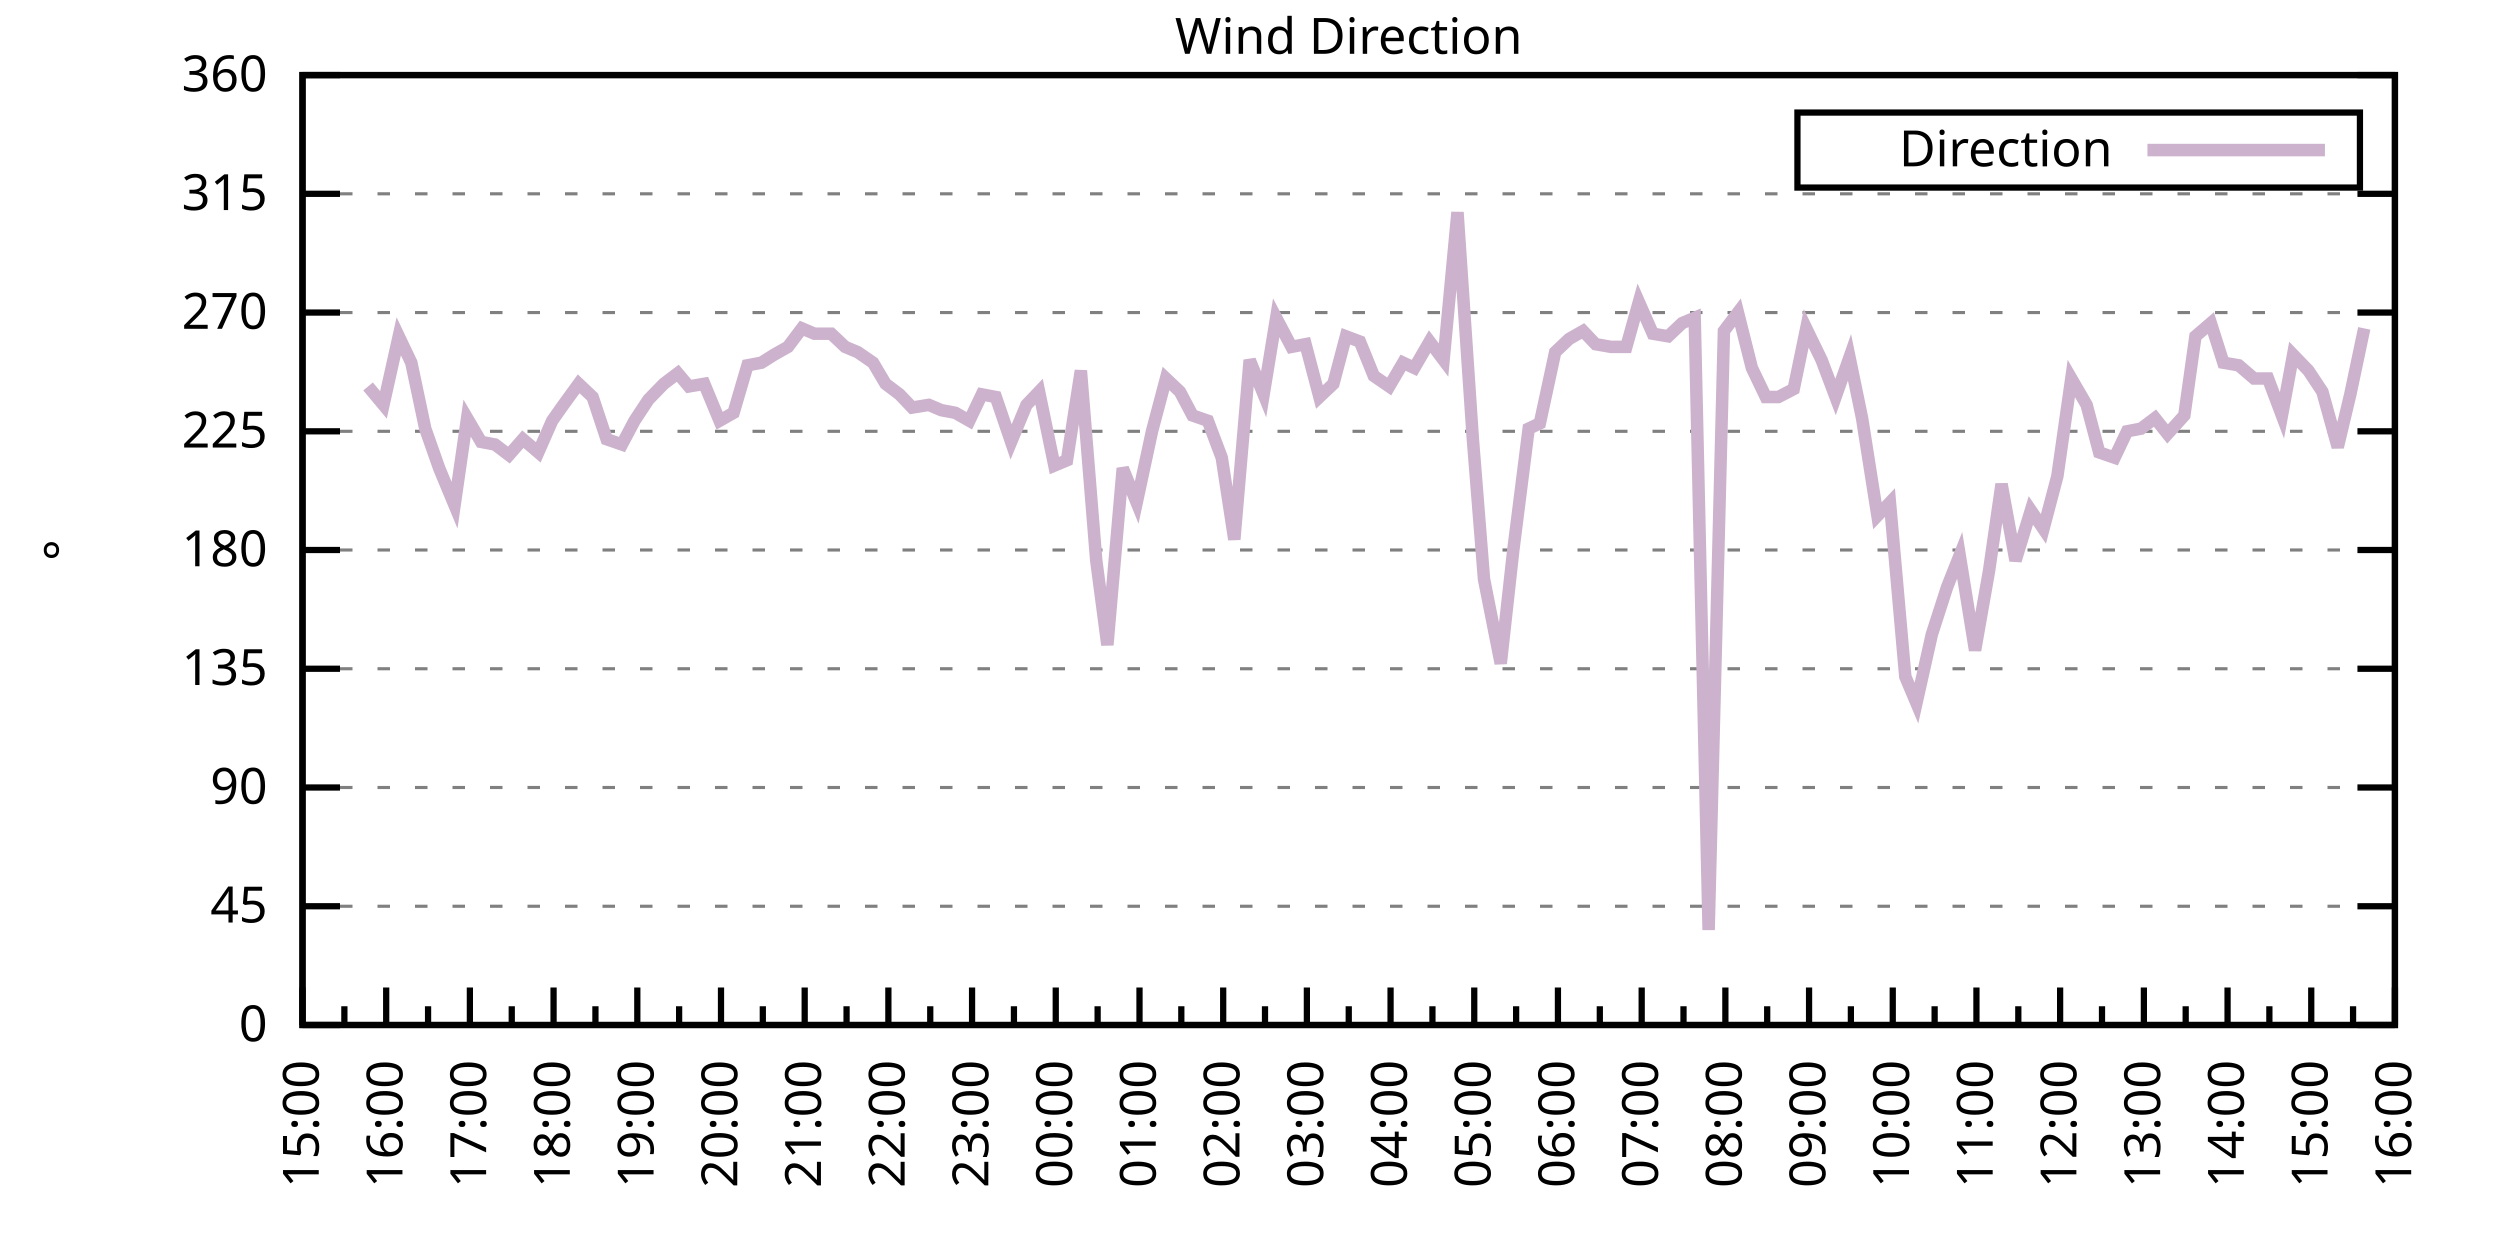
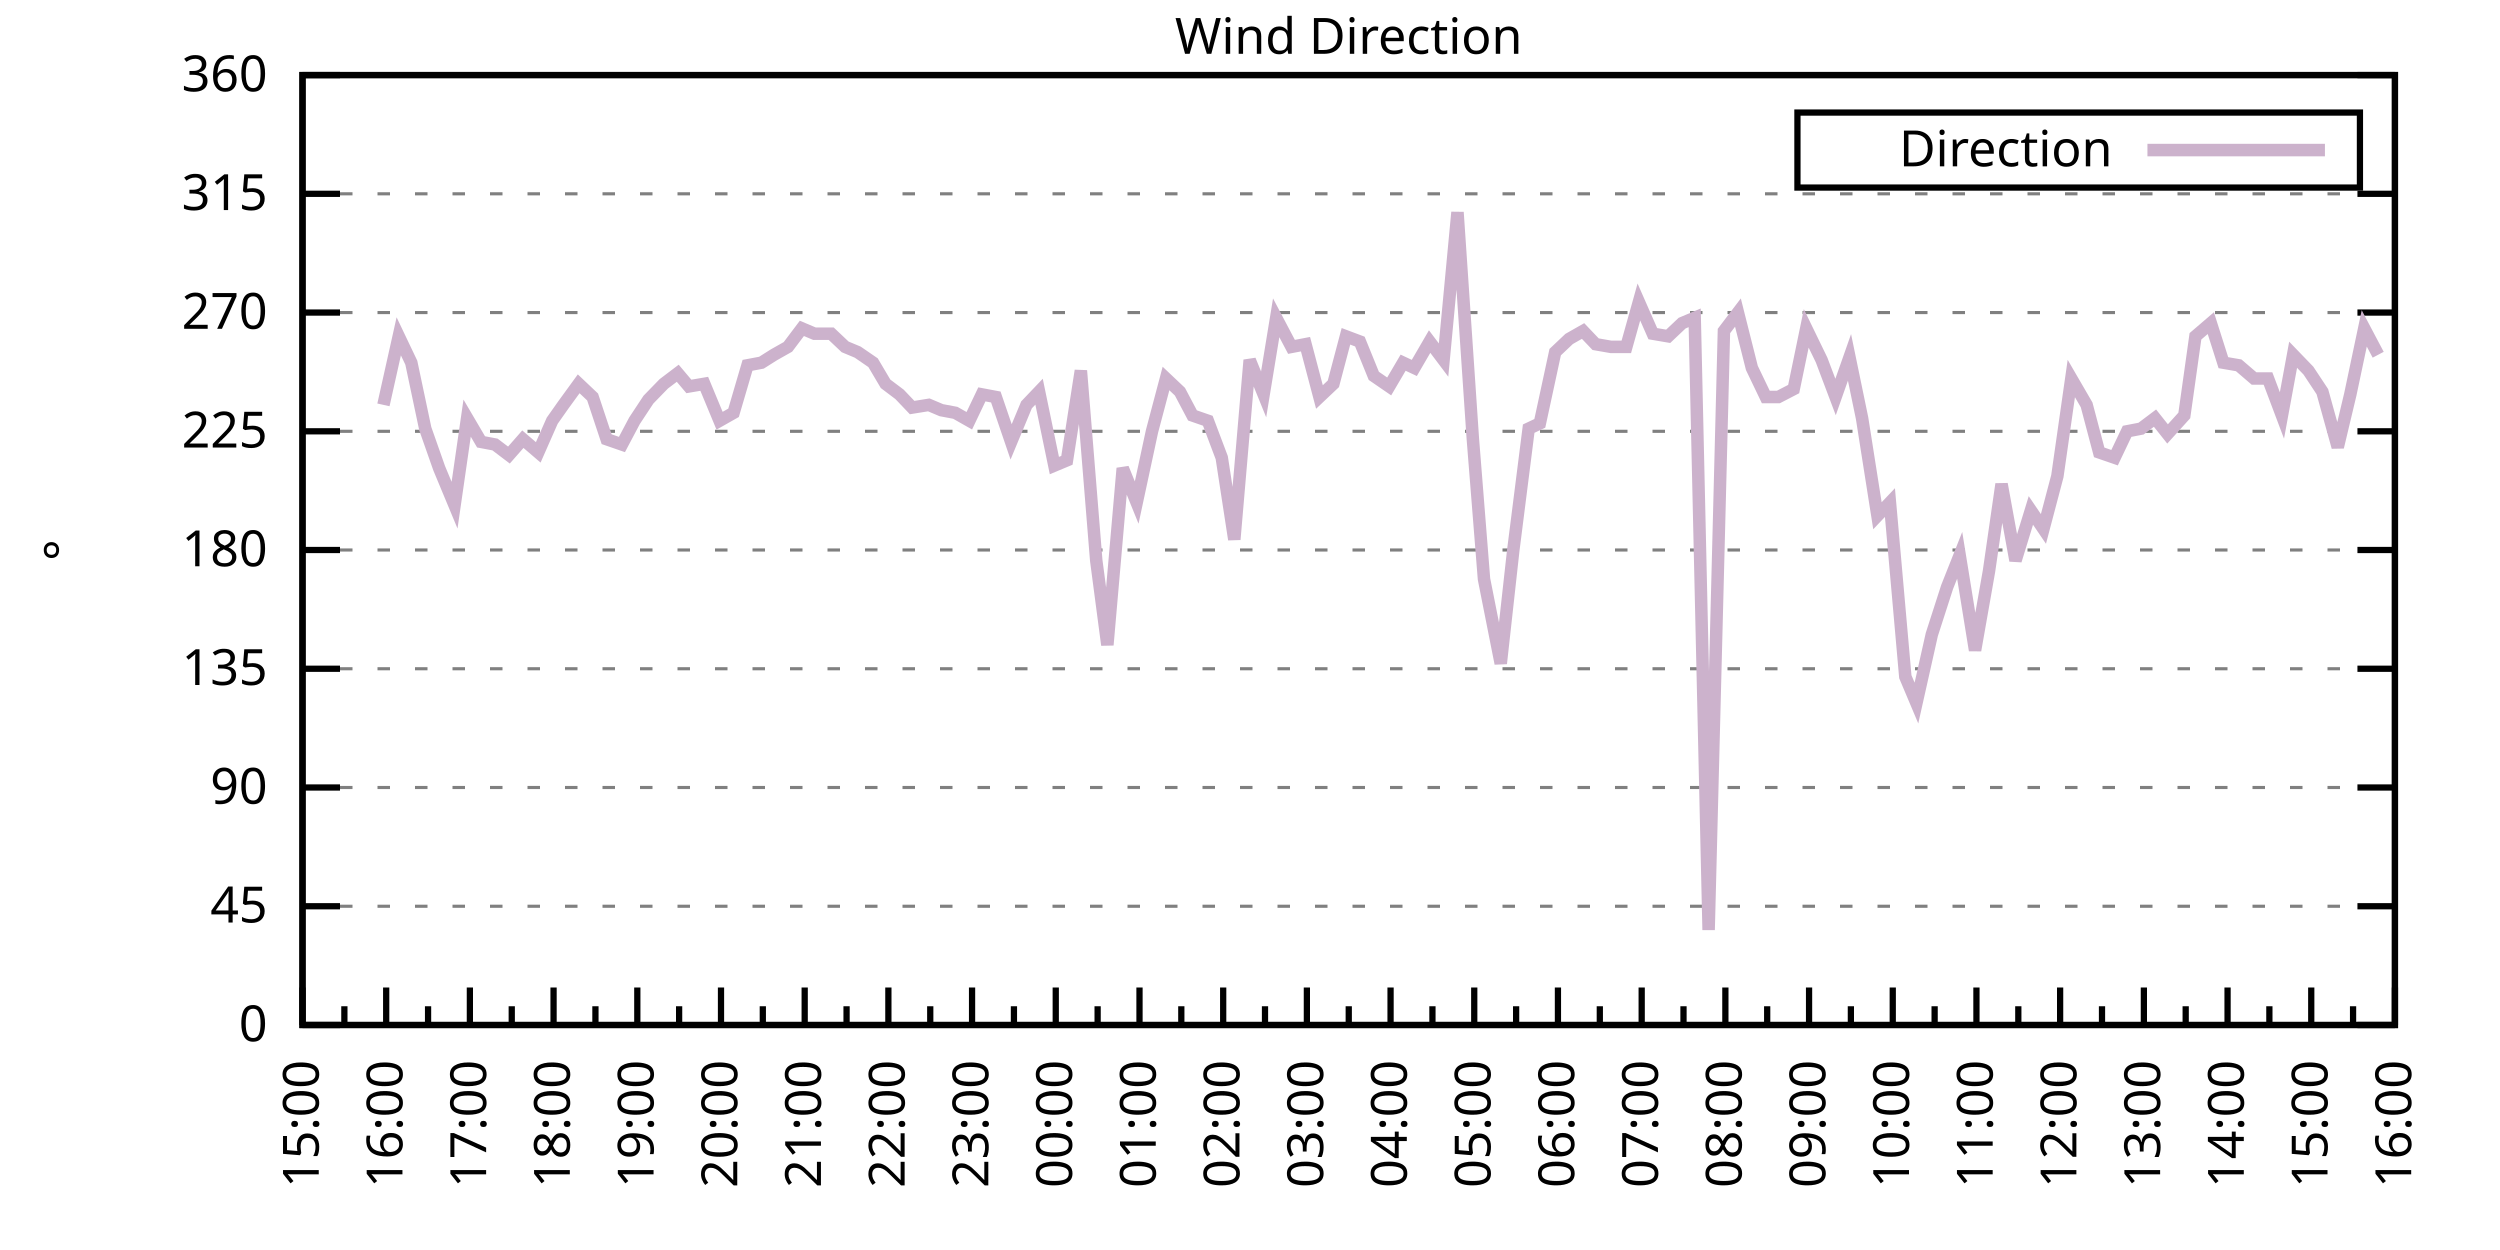
<svg xmlns="http://www.w3.org/2000/svg" xmlns:xlink="http://www.w3.org/1999/xlink" width="400" height="200" viewBox="0 0 400 200">
  <g id="gnuplot_canvas">
    <rect x="0" y="0" width="400" height="200" fill="none" />
    <defs>
      <circle id="gpDot" r="0.5" stroke-width="0.5" stroke="currentColor" />
      <path id="gpPt0" stroke-width="0.333" stroke="currentColor" d="M-1,0 h2 M0,-1 v2" />
      <path id="gpPt1" stroke-width="0.333" stroke="currentColor" d="M-1,-1 L1,1 M1,-1 L-1,1" />
      <path id="gpPt2" stroke-width="0.333" stroke="currentColor" d="M-1,0 L1,0 M0,-1 L0,1 M-1,-1 L1,1 M-1,1 L1,-1" />
      <rect id="gpPt3" stroke-width="0.333" stroke="currentColor" x="-1" y="-1" width="2" height="2" />
      <rect id="gpPt4" stroke-width="0.333" stroke="currentColor" fill="currentColor" x="-1" y="-1" width="2" height="2" />
      <circle id="gpPt5" stroke-width="0.333" stroke="currentColor" cx="0" cy="0" r="1" />
      <use xlink:href="#gpPt5" id="gpPt6" fill="currentColor" stroke="none" />
      <path id="gpPt7" stroke-width="0.333" stroke="currentColor" d="M0,-1.33 L-1.33,0.67 L1.33,0.67 z" />
      <use xlink:href="#gpPt7" id="gpPt8" fill="currentColor" stroke="none" />
      <use xlink:href="#gpPt7" id="gpPt9" stroke="currentColor" transform="rotate(180)" />
      <use xlink:href="#gpPt9" id="gpPt10" fill="currentColor" stroke="none" />
      <use xlink:href="#gpPt3" id="gpPt11" stroke="currentColor" transform="rotate(45)" />
      <use xlink:href="#gpPt11" id="gpPt12" fill="currentColor" stroke="none" />
      <path id="gpPt13" stroke-width="0.333" stroke="currentColor" d="M0,1.330 L1.265,0.411 L0.782,-1.067 L-0.782,-1.076 L-1.265,0.411 z" />
      <use xlink:href="#gpPt13" id="gpPt14" fill="currentColor" stroke="none" />
      <filter id="textbox" filterUnits="objectBoundingBox" x="0" y="0" height="1" width="1">
        <feFlood flood-color="white" flood-opacity="1" result="bgnd" />
        <feComposite in="SourceGraphic" in2="bgnd" operator="atop" />
      </filter>
      <filter id="greybox" filterUnits="objectBoundingBox" x="0" y="0" height="1" width="1">
        <feFlood flood-color="lightgrey" flood-opacity="1" result="grey" />
        <feComposite in="SourceGraphic" in2="grey" operator="atop" />
      </filter>
    </defs>
    <g fill="none" color="white" stroke="currentColor" stroke-width="1.00" stroke-linecap="butt" stroke-linejoin="miter">
</g>
    <g fill="none" color="black" stroke="currentColor" stroke-width="1.00" stroke-linecap="butt" stroke-linejoin="miter">
      <g stroke="none" shape-rendering="crispEdges">
        <polygon fill="rgb(255, 255, 255)" points="48.40,164.00 383.18,164.00 383.18,12.02 48.40,12.02 " />
      </g>
    </g>
    <g fill="none" color="black" stroke="currentColor" stroke-width="1.00" stroke-linecap="butt" stroke-linejoin="miter">
</g>
    <g fill="none" color="black" stroke="black" stroke-width="0.50" stroke-linecap="butt" stroke-linejoin="miter">
</g>
    <g fill="none" color="gray" stroke="currentColor" stroke-width="0.50" stroke-linecap="butt" stroke-linejoin="miter">
      <path stroke="gray" stroke-dasharray="2,4" class="gridline" d="M48.40,164.00 L383.19,164.00  " />
    </g>
    <g fill="none" color="gray" stroke="gray" stroke-width="1.00" stroke-linecap="butt" stroke-linejoin="miter">
</g>
    <g fill="none" color="black" stroke="currentColor" stroke-width="1.00" stroke-linecap="butt" stroke-linejoin="miter">
      <path stroke="black" d="M48.40,164.00 L54.40,164.00 M383.19,164.00 L377.19,164.00  " />
      <g transform="translate(42.80,166.60)" stroke="none" fill="black" font-family="Sans" font-size="8.00" text-anchor="end">
        <text>
          <tspan font-family="Sans"> 0</tspan>
        </text>
      </g>
    </g>
    <g fill="none" color="black" stroke="currentColor" stroke-width="1.00" stroke-linecap="butt" stroke-linejoin="miter">
</g>
    <g fill="none" color="black" stroke="black" stroke-width="0.50" stroke-linecap="butt" stroke-linejoin="miter">
</g>
    <g fill="none" color="gray" stroke="currentColor" stroke-width="0.50" stroke-linecap="butt" stroke-linejoin="miter">
      <path stroke="gray" stroke-dasharray="2,4" class="gridline" d="M48.40,145.00 L383.19,145.00  " />
    </g>
    <g fill="none" color="gray" stroke="gray" stroke-width="1.00" stroke-linecap="butt" stroke-linejoin="miter">
</g>
    <g fill="none" color="black" stroke="currentColor" stroke-width="1.00" stroke-linecap="butt" stroke-linejoin="miter">
      <path stroke="black" d="M48.40,145.00 L54.40,145.00 M383.19,145.00 L377.19,145.00  " />
      <g transform="translate(42.80,147.60)" stroke="none" fill="black" font-family="Sans" font-size="8.00" text-anchor="end">
        <text>
          <tspan font-family="Sans"> 45</tspan>
        </text>
      </g>
    </g>
    <g fill="none" color="black" stroke="currentColor" stroke-width="1.00" stroke-linecap="butt" stroke-linejoin="miter">
</g>
    <g fill="none" color="black" stroke="black" stroke-width="0.50" stroke-linecap="butt" stroke-linejoin="miter">
</g>
    <g fill="none" color="gray" stroke="currentColor" stroke-width="0.50" stroke-linecap="butt" stroke-linejoin="miter">
      <path stroke="gray" stroke-dasharray="2,4" class="gridline" d="M48.40,126.00 L383.19,126.00  " />
    </g>
    <g fill="none" color="gray" stroke="gray" stroke-width="1.00" stroke-linecap="butt" stroke-linejoin="miter">
</g>
    <g fill="none" color="black" stroke="currentColor" stroke-width="1.00" stroke-linecap="butt" stroke-linejoin="miter">
      <path stroke="black" d="M48.40,126.00 L54.40,126.00 M383.19,126.00 L377.19,126.00  " />
      <g transform="translate(42.80,128.60)" stroke="none" fill="black" font-family="Sans" font-size="8.00" text-anchor="end">
        <text>
          <tspan font-family="Sans"> 90</tspan>
        </text>
      </g>
    </g>
    <g fill="none" color="black" stroke="currentColor" stroke-width="1.00" stroke-linecap="butt" stroke-linejoin="miter">
</g>
    <g fill="none" color="black" stroke="black" stroke-width="0.50" stroke-linecap="butt" stroke-linejoin="miter">
</g>
    <g fill="none" color="gray" stroke="currentColor" stroke-width="0.50" stroke-linecap="butt" stroke-linejoin="miter">
      <path stroke="gray" stroke-dasharray="2,4" class="gridline" d="M48.40,107.00 L383.19,107.00  " />
    </g>
    <g fill="none" color="gray" stroke="gray" stroke-width="1.00" stroke-linecap="butt" stroke-linejoin="miter">
</g>
    <g fill="none" color="black" stroke="currentColor" stroke-width="1.00" stroke-linecap="butt" stroke-linejoin="miter">
      <path stroke="black" d="M48.40,107.00 L54.40,107.00 M383.19,107.00 L377.19,107.00  " />
      <g transform="translate(42.80,109.60)" stroke="none" fill="black" font-family="Sans" font-size="8.00" text-anchor="end">
        <text>
          <tspan font-family="Sans"> 135</tspan>
        </text>
      </g>
    </g>
    <g fill="none" color="black" stroke="currentColor" stroke-width="1.00" stroke-linecap="butt" stroke-linejoin="miter">
</g>
    <g fill="none" color="black" stroke="black" stroke-width="0.50" stroke-linecap="butt" stroke-linejoin="miter">
</g>
    <g fill="none" color="gray" stroke="currentColor" stroke-width="0.50" stroke-linecap="butt" stroke-linejoin="miter">
      <path stroke="gray" stroke-dasharray="2,4" class="gridline" d="M48.40,88.00 L383.19,88.00  " />
    </g>
    <g fill="none" color="gray" stroke="gray" stroke-width="1.00" stroke-linecap="butt" stroke-linejoin="miter">
</g>
    <g fill="none" color="black" stroke="currentColor" stroke-width="1.00" stroke-linecap="butt" stroke-linejoin="miter">
      <path stroke="black" d="M48.40,88.00 L54.40,88.00 M383.19,88.00 L377.19,88.00  " />
      <g transform="translate(42.80,90.60)" stroke="none" fill="black" font-family="Sans" font-size="8.00" text-anchor="end">
        <text>
          <tspan font-family="Sans"> 180</tspan>
        </text>
      </g>
    </g>
    <g fill="none" color="black" stroke="currentColor" stroke-width="1.00" stroke-linecap="butt" stroke-linejoin="miter">
</g>
    <g fill="none" color="black" stroke="black" stroke-width="0.50" stroke-linecap="butt" stroke-linejoin="miter">
</g>
    <g fill="none" color="gray" stroke="currentColor" stroke-width="0.50" stroke-linecap="butt" stroke-linejoin="miter">
      <path stroke="gray" stroke-dasharray="2,4" class="gridline" d="M48.40,69.01 L383.19,69.01  " />
    </g>
    <g fill="none" color="gray" stroke="gray" stroke-width="1.00" stroke-linecap="butt" stroke-linejoin="miter">
</g>
    <g fill="none" color="black" stroke="currentColor" stroke-width="1.00" stroke-linecap="butt" stroke-linejoin="miter">
      <path stroke="black" d="M48.40,69.01 L54.40,69.01 M383.19,69.01 L377.19,69.01  " />
      <g transform="translate(42.80,71.61)" stroke="none" fill="black" font-family="Sans" font-size="8.00" text-anchor="end">
        <text>
          <tspan font-family="Sans"> 225</tspan>
        </text>
      </g>
    </g>
    <g fill="none" color="black" stroke="currentColor" stroke-width="1.00" stroke-linecap="butt" stroke-linejoin="miter">
</g>
    <g fill="none" color="black" stroke="black" stroke-width="0.50" stroke-linecap="butt" stroke-linejoin="miter">
</g>
    <g fill="none" color="gray" stroke="currentColor" stroke-width="0.50" stroke-linecap="butt" stroke-linejoin="miter">
      <path stroke="gray" stroke-dasharray="2,4" class="gridline" d="M48.40,50.01 L383.19,50.01  " />
    </g>
    <g fill="none" color="gray" stroke="gray" stroke-width="1.00" stroke-linecap="butt" stroke-linejoin="miter">
</g>
    <g fill="none" color="black" stroke="currentColor" stroke-width="1.00" stroke-linecap="butt" stroke-linejoin="miter">
      <path stroke="black" d="M48.40,50.01 L54.40,50.01 M383.19,50.01 L377.19,50.01  " />
      <g transform="translate(42.80,52.61)" stroke="none" fill="black" font-family="Sans" font-size="8.00" text-anchor="end">
        <text>
          <tspan font-family="Sans"> 270</tspan>
        </text>
      </g>
    </g>
    <g fill="none" color="black" stroke="currentColor" stroke-width="1.00" stroke-linecap="butt" stroke-linejoin="miter">
</g>
    <g fill="none" color="black" stroke="black" stroke-width="0.50" stroke-linecap="butt" stroke-linejoin="miter">
</g>
    <g fill="none" color="gray" stroke="currentColor" stroke-width="0.50" stroke-linecap="butt" stroke-linejoin="miter">
      <path stroke="gray" stroke-dasharray="2,4" class="gridline" d="M48.40,31.01 L383.19,31.01  " />
    </g>
    <g fill="none" color="gray" stroke="gray" stroke-width="1.00" stroke-linecap="butt" stroke-linejoin="miter">
</g>
    <g fill="none" color="black" stroke="currentColor" stroke-width="1.00" stroke-linecap="butt" stroke-linejoin="miter">
      <path stroke="black" d="M48.40,31.01 L54.40,31.01 M383.19,31.01 L377.19,31.01  " />
      <g transform="translate(42.80,33.61)" stroke="none" fill="black" font-family="Sans" font-size="8.00" text-anchor="end">
        <text>
          <tspan font-family="Sans"> 315</tspan>
        </text>
      </g>
    </g>
    <g fill="none" color="black" stroke="currentColor" stroke-width="1.00" stroke-linecap="butt" stroke-linejoin="miter">
</g>
    <g fill="none" color="black" stroke="black" stroke-width="0.50" stroke-linecap="butt" stroke-linejoin="miter">
</g>
    <g fill="none" color="gray" stroke="currentColor" stroke-width="0.50" stroke-linecap="butt" stroke-linejoin="miter">
      <path stroke="gray" stroke-dasharray="2,4" class="gridline" d="M48.40,12.01 L383.19,12.01  " />
    </g>
    <g fill="none" color="gray" stroke="gray" stroke-width="1.00" stroke-linecap="butt" stroke-linejoin="miter">
</g>
    <g fill="none" color="black" stroke="currentColor" stroke-width="1.00" stroke-linecap="butt" stroke-linejoin="miter">
      <path stroke="black" d="M48.40,12.01 L54.40,12.01 M383.19,12.01 L377.19,12.01  " />
      <g transform="translate(42.80,14.61)" stroke="none" fill="black" font-family="Sans" font-size="8.00" text-anchor="end">
        <text>
          <tspan font-family="Sans"> 360</tspan>
        </text>
      </g>
    </g>
    <g fill="none" color="black" stroke="currentColor" stroke-width="1.00" stroke-linecap="butt" stroke-linejoin="miter">
      <path stroke="black" d="M48.40,164.00 L48.40,158.00  " />
      <g transform="translate(51.00,169.60) rotate(270)" stroke="none" fill="black" font-family="Sans" font-size="8.00" text-anchor="end">
        <text>
          <tspan font-family="Sans">15:00</tspan>
        </text>
      </g>
    </g>
    <g fill="none" color="black" stroke="currentColor" stroke-width="1.00" stroke-linecap="butt" stroke-linejoin="miter">
      <path stroke="black" d="M55.10,164.00 L55.10,161.00 M61.79,164.00 L61.79,158.00  " />
      <g transform="translate(64.39,169.60) rotate(270)" stroke="none" fill="black" font-family="Sans" font-size="8.00" text-anchor="end">
        <text>
          <tspan font-family="Sans">16:00</tspan>
        </text>
      </g>
    </g>
    <g fill="none" color="black" stroke="currentColor" stroke-width="1.00" stroke-linecap="butt" stroke-linejoin="miter">
      <path stroke="black" d="M68.49,164.00 L68.49,161.00 M75.18,164.00 L75.18,158.00  " />
      <g transform="translate(77.78,169.60) rotate(270)" stroke="none" fill="black" font-family="Sans" font-size="8.00" text-anchor="end">
        <text>
          <tspan font-family="Sans">17:00</tspan>
        </text>
      </g>
    </g>
    <g fill="none" color="black" stroke="currentColor" stroke-width="1.00" stroke-linecap="butt" stroke-linejoin="miter">
      <path stroke="black" d="M81.88,164.00 L81.88,161.00 M88.57,164.00 L88.57,158.00  " />
      <g transform="translate(91.17,169.60) rotate(270)" stroke="none" fill="black" font-family="Sans" font-size="8.00" text-anchor="end">
        <text>
          <tspan font-family="Sans">18:00</tspan>
        </text>
      </g>
    </g>
    <g fill="none" color="black" stroke="currentColor" stroke-width="1.00" stroke-linecap="butt" stroke-linejoin="miter">
      <path stroke="black" d="M95.27,164.00 L95.27,161.00 M101.97,164.00 L101.97,158.00  " />
      <g transform="translate(104.57,169.60) rotate(270)" stroke="none" fill="black" font-family="Sans" font-size="8.00" text-anchor="end">
        <text>
          <tspan font-family="Sans">19:00</tspan>
        </text>
      </g>
    </g>
    <g fill="none" color="black" stroke="currentColor" stroke-width="1.00" stroke-linecap="butt" stroke-linejoin="miter">
      <path stroke="black" d="M108.66,164.00 L108.66,161.00 M115.36,164.00 L115.36,158.00  " />
      <g transform="translate(117.96,169.60) rotate(270)" stroke="none" fill="black" font-family="Sans" font-size="8.00" text-anchor="end">
        <text>
          <tspan font-family="Sans">20:00</tspan>
        </text>
      </g>
    </g>
    <g fill="none" color="black" stroke="currentColor" stroke-width="1.00" stroke-linecap="butt" stroke-linejoin="miter">
      <path stroke="black" d="M122.05,164.00 L122.05,161.00 M128.75,164.00 L128.75,158.00  " />
      <g transform="translate(131.35,169.60) rotate(270)" stroke="none" fill="black" font-family="Sans" font-size="8.00" text-anchor="end">
        <text>
          <tspan font-family="Sans">21:00</tspan>
        </text>
      </g>
    </g>
    <g fill="none" color="black" stroke="currentColor" stroke-width="1.00" stroke-linecap="butt" stroke-linejoin="miter">
      <path stroke="black" d="M135.45,164.00 L135.45,161.00 M142.14,164.00 L142.14,158.00  " />
      <g transform="translate(144.74,169.60) rotate(270)" stroke="none" fill="black" font-family="Sans" font-size="8.00" text-anchor="end">
        <text>
          <tspan font-family="Sans">22:00</tspan>
        </text>
      </g>
    </g>
    <g fill="none" color="black" stroke="currentColor" stroke-width="1.00" stroke-linecap="butt" stroke-linejoin="miter">
      <path stroke="black" d="M148.84,164.00 L148.84,161.00 M155.53,164.00 L155.53,158.00  " />
      <g transform="translate(158.13,169.60) rotate(270)" stroke="none" fill="black" font-family="Sans" font-size="8.00" text-anchor="end">
        <text>
          <tspan font-family="Sans">23:00</tspan>
        </text>
      </g>
    </g>
    <g fill="none" color="black" stroke="currentColor" stroke-width="1.00" stroke-linecap="butt" stroke-linejoin="miter">
      <path stroke="black" d="M162.23,164.00 L162.23,161.00 M168.92,164.00 L168.92,158.00  " />
      <g transform="translate(171.52,169.60) rotate(270)" stroke="none" fill="black" font-family="Sans" font-size="8.00" text-anchor="end">
        <text>
          <tspan font-family="Sans">00:00</tspan>
        </text>
      </g>
    </g>
    <g fill="none" color="black" stroke="currentColor" stroke-width="1.00" stroke-linecap="butt" stroke-linejoin="miter">
      <path stroke="black" d="M175.62,164.00 L175.62,161.00 M182.32,164.00 L182.32,158.00  " />
      <g transform="translate(184.92,169.60) rotate(270)" stroke="none" fill="black" font-family="Sans" font-size="8.00" text-anchor="end">
        <text>
          <tspan font-family="Sans">01:00</tspan>
        </text>
      </g>
    </g>
    <g fill="none" color="black" stroke="currentColor" stroke-width="1.00" stroke-linecap="butt" stroke-linejoin="miter">
      <path stroke="black" d="M189.01,164.00 L189.01,161.00 M195.71,164.00 L195.71,158.00  " />
      <g transform="translate(198.31,169.60) rotate(270)" stroke="none" fill="black" font-family="Sans" font-size="8.00" text-anchor="end">
        <text>
          <tspan font-family="Sans">02:00</tspan>
        </text>
      </g>
    </g>
    <g fill="none" color="black" stroke="currentColor" stroke-width="1.00" stroke-linecap="butt" stroke-linejoin="miter">
      <path stroke="black" d="M202.40,164.00 L202.40,161.00 M209.10,164.00 L209.10,158.00  " />
      <g transform="translate(211.70,169.60) rotate(270)" stroke="none" fill="black" font-family="Sans" font-size="8.00" text-anchor="end">
        <text>
          <tspan font-family="Sans">03:00</tspan>
        </text>
      </g>
    </g>
    <g fill="none" color="black" stroke="currentColor" stroke-width="1.00" stroke-linecap="butt" stroke-linejoin="miter">
      <path stroke="black" d="M215.80,164.00 L215.80,161.00 M222.49,164.00 L222.49,158.00  " />
      <g transform="translate(225.09,169.60) rotate(270)" stroke="none" fill="black" font-family="Sans" font-size="8.00" text-anchor="end">
        <text>
          <tspan font-family="Sans">04:00</tspan>
        </text>
      </g>
    </g>
    <g fill="none" color="black" stroke="currentColor" stroke-width="1.00" stroke-linecap="butt" stroke-linejoin="miter">
      <path stroke="black" d="M229.19,164.00 L229.19,161.00 M235.88,164.00 L235.88,158.00  " />
      <g transform="translate(238.48,169.60) rotate(270)" stroke="none" fill="black" font-family="Sans" font-size="8.00" text-anchor="end">
        <text>
          <tspan font-family="Sans">05:00</tspan>
        </text>
      </g>
    </g>
    <g fill="none" color="black" stroke="currentColor" stroke-width="1.00" stroke-linecap="butt" stroke-linejoin="miter">
      <path stroke="black" d="M242.58,164.00 L242.58,161.00 M249.27,164.00 L249.27,158.00  " />
      <g transform="translate(251.87,169.60) rotate(270)" stroke="none" fill="black" font-family="Sans" font-size="8.00" text-anchor="end">
        <text>
          <tspan font-family="Sans">06:00</tspan>
        </text>
      </g>
    </g>
    <g fill="none" color="black" stroke="currentColor" stroke-width="1.00" stroke-linecap="butt" stroke-linejoin="miter">
      <path stroke="black" d="M255.97,164.00 L255.97,161.00 M262.67,164.00 L262.67,158.00  " />
      <g transform="translate(265.27,169.60) rotate(270)" stroke="none" fill="black" font-family="Sans" font-size="8.00" text-anchor="end">
        <text>
          <tspan font-family="Sans">07:00</tspan>
        </text>
      </g>
    </g>
    <g fill="none" color="black" stroke="currentColor" stroke-width="1.00" stroke-linecap="butt" stroke-linejoin="miter">
      <path stroke="black" d="M269.36,164.00 L269.36,161.00 M276.06,164.00 L276.06,158.00  " />
      <g transform="translate(278.66,169.60) rotate(270)" stroke="none" fill="black" font-family="Sans" font-size="8.00" text-anchor="end">
        <text>
          <tspan font-family="Sans">08:00</tspan>
        </text>
      </g>
    </g>
    <g fill="none" color="black" stroke="currentColor" stroke-width="1.00" stroke-linecap="butt" stroke-linejoin="miter">
      <path stroke="black" d="M282.75,164.00 L282.75,161.00 M289.45,164.00 L289.45,158.00  " />
      <g transform="translate(292.05,169.60) rotate(270)" stroke="none" fill="black" font-family="Sans" font-size="8.00" text-anchor="end">
        <text>
          <tspan font-family="Sans">09:00</tspan>
        </text>
      </g>
    </g>
    <g fill="none" color="black" stroke="currentColor" stroke-width="1.00" stroke-linecap="butt" stroke-linejoin="miter">
      <path stroke="black" d="M296.14,164.00 L296.14,161.00 M302.84,164.00 L302.84,158.00  " />
      <g transform="translate(305.44,169.60) rotate(270)" stroke="none" fill="black" font-family="Sans" font-size="8.00" text-anchor="end">
        <text>
          <tspan font-family="Sans">10:00</tspan>
        </text>
      </g>
    </g>
    <g fill="none" color="black" stroke="currentColor" stroke-width="1.00" stroke-linecap="butt" stroke-linejoin="miter">
      <path stroke="black" d="M309.54,164.00 L309.54,161.00 M316.23,164.00 L316.23,158.00  " />
      <g transform="translate(318.83,169.60) rotate(270)" stroke="none" fill="black" font-family="Sans" font-size="8.00" text-anchor="end">
        <text>
          <tspan font-family="Sans">11:00</tspan>
        </text>
      </g>
    </g>
    <g fill="none" color="black" stroke="currentColor" stroke-width="1.00" stroke-linecap="butt" stroke-linejoin="miter">
      <path stroke="black" d="M322.93,164.00 L322.93,161.00 M329.62,164.00 L329.62,158.00  " />
      <g transform="translate(332.22,169.60) rotate(270)" stroke="none" fill="black" font-family="Sans" font-size="8.00" text-anchor="end">
        <text>
          <tspan font-family="Sans">12:00</tspan>
        </text>
      </g>
    </g>
    <g fill="none" color="black" stroke="currentColor" stroke-width="1.00" stroke-linecap="butt" stroke-linejoin="miter">
      <path stroke="black" d="M336.32,164.00 L336.32,161.00 M343.02,164.00 L343.02,158.00  " />
      <g transform="translate(345.62,169.60) rotate(270)" stroke="none" fill="black" font-family="Sans" font-size="8.00" text-anchor="end">
        <text>
          <tspan font-family="Sans">13:00</tspan>
        </text>
      </g>
    </g>
    <g fill="none" color="black" stroke="currentColor" stroke-width="1.00" stroke-linecap="butt" stroke-linejoin="miter">
      <path stroke="black" d="M349.71,164.00 L349.71,161.00 M356.41,164.00 L356.41,158.00  " />
      <g transform="translate(359.01,169.60) rotate(270)" stroke="none" fill="black" font-family="Sans" font-size="8.00" text-anchor="end">
        <text>
          <tspan font-family="Sans">14:00</tspan>
        </text>
      </g>
    </g>
    <g fill="none" color="black" stroke="currentColor" stroke-width="1.00" stroke-linecap="butt" stroke-linejoin="miter">
      <path stroke="black" d="M363.10,164.00 L363.10,161.00 M369.80,164.00 L369.80,158.00  " />
      <g transform="translate(372.40,169.60) rotate(270)" stroke="none" fill="black" font-family="Sans" font-size="8.00" text-anchor="end">
        <text>
          <tspan font-family="Sans">15:00</tspan>
        </text>
      </g>
    </g>
    <g fill="none" color="black" stroke="currentColor" stroke-width="1.00" stroke-linecap="butt" stroke-linejoin="miter">
      <path stroke="black" d="M376.49,164.00 L376.49,161.00 M383.19,164.00 L383.19,158.00  " />
      <g transform="translate(385.79,169.60) rotate(270)" stroke="none" fill="black" font-family="Sans" font-size="8.00" text-anchor="end">
        <text>
          <tspan font-family="Sans">16:00</tspan>
        </text>
      </g>
    </g>
    <g fill="none" color="black" stroke="currentColor" stroke-width="1.00" stroke-linecap="butt" stroke-linejoin="miter">
</g>
    <g fill="none" color="black" stroke="currentColor" stroke-width="1.00" stroke-linecap="butt" stroke-linejoin="miter">
      <path stroke="black" d="M48.40,12.01 L48.40,164.00 L383.19,164.00 L383.19,12.01 L48.40,12.01 Z  " />
    </g>
    <g fill="none" color="black" stroke="currentColor" stroke-width="1.00" stroke-linecap="butt" stroke-linejoin="miter">
      <g transform="translate(12.80,88.01) rotate(270)" stroke="none" fill="black" font-family="Sans" font-size="8.00" text-anchor="middle">
        <text>
          <tspan font-family="Sans">°</tspan>
        </text>
      </g>
    </g>
    <g fill="none" color="black" stroke="currentColor" stroke-width="1.00" stroke-linecap="butt" stroke-linejoin="miter">
</g>
    <g fill="none" color="black" stroke="currentColor" stroke-width="1.00" stroke-linecap="butt" stroke-linejoin="miter">
      <path stroke="black" d="M287.59,30.01 L287.59,18.01 L377.59,18.01 L377.59,30.01 L287.59,30.01 Z  " />
    </g>
    <g id="Wind_direction_plot_1">
      <g fill="none" color="white" stroke="black" stroke-width="2.00" stroke-linecap="butt" stroke-linejoin="miter">
</g>
      <g fill="none" color="black" stroke="currentColor" stroke-width="2.00" stroke-linecap="butt" stroke-linejoin="miter">
        <g transform="translate(337.99,26.61)" stroke="none" fill="black" font-family="Sans" font-size="8.00" text-anchor="end">
          <text>
            <tspan font-family="Sans">Direction</tspan>
          </text>
        </g>
      </g>
      <g fill="none" color="black" stroke="currentColor" stroke-width="2.00" stroke-linecap="butt" stroke-linejoin="miter">
-         <path stroke="rgb(204, 178, 204)" d="M343.59,24.01 L371.99,24.01 M58.89,61.83 L61.35,64.78 L63.80,53.81 L65.81,58.03 L68.04,68.58 L70.27,74.92   L72.73,80.83 L74.74,66.90 L76.97,70.70 L79.20,71.12 L81.43,72.81 L83.66,70.27 L86.12,72.38 L88.35,67.32   L90.14,64.78 L92.59,61.41 L94.82,63.52 L97.06,70.27 L99.51,71.12 L101.52,67.32 L103.75,63.94 L106.21,61.41   L108.44,59.72 L110.22,61.83 L112.68,61.41 L115.13,67.32 L117.37,66.05 L119.60,58.45 L121.83,58.03 L123.84,56.76   L126.07,55.50 L128.30,52.54 L130.31,53.39 L132.99,53.39 L135.22,55.50 L137.23,56.34 L139.69,58.03 L141.69,61.41   L143.93,63.10 L145.94,65.21 L148.61,64.78 L150.62,65.63 L152.85,66.05 L155.09,67.32 L157.10,63.10 L159.33,63.52   L161.78,70.70 L164.24,64.78 L166.25,62.67 L168.70,74.49 L170.71,73.65 L172.94,59.30 L175.40,89.69 L177.18,103.20   L179.64,74.92 L181.87,80.41 L184.32,69.01 L186.56,60.56 L188.79,62.67 L190.80,66.47 L193.25,67.32 L195.48,73.23   L197.49,86.32 L199.95,57.61 L202.18,63.10 L204.19,50.85 L206.64,55.50 L208.88,55.07 L211.11,63.52 L213.34,61.41   L215.35,53.81 L217.58,54.65 L219.81,60.14 L222.27,61.83 L224.50,58.03 L226.29,58.87 L228.74,54.65 L230.97,57.61   L233.20,33.96 L235.66,70.27 L237.44,92.65 L240.12,106.16 L242.13,88.00 L244.59,68.58 L246.37,67.74 L248.83,56.34   L251.06,54.23 L253.29,52.96 L255.30,55.07 L257.76,55.50 L260.21,55.50 L262.22,48.32 L264.45,53.39 L266.91,53.81   L269.14,51.70 L271.15,50.85 L273.38,148.80 L275.83,52.96 L278.07,50.01 L280.30,58.87 L282.53,63.52 L284.54,63.52   L286.99,62.25 L289.00,52.54 L291.46,57.61 L293.69,63.52 L295.92,57.18 L297.93,66.90 L300.39,82.52 L302.39,80.41   L304.85,108.27 L306.63,112.49 L309.09,101.52 L311.54,93.92 L313.55,88.85 L316.01,104.05 L318.24,91.38 L320.25,77.45   L322.48,89.69 L324.94,81.67 L326.95,84.63 L329.18,76.18 L331.41,60.56 L333.86,64.78 L335.87,72.38 L338.33,73.23   L340.34,69.01 L342.57,68.58 L344.80,66.90 L346.81,69.43 L349.49,66.47 L351.27,53.81 L353.73,51.70 L355.74,58.03   L358.19,58.45 L360.65,60.56 L362.88,60.56 L365.11,66.47 L366.90,56.76 L369.35,59.30 L371.58,62.67 L374.04,71.54   L376.05,63.10 L378.28,52.54  " />
+         <path stroke="rgb(204, 178, 204)" d="M343.59,24.01 L371.99,24.01 M61.35,64.78 L63.80,53.81 L65.81,58.03 L68.04,68.58 L70.27,74.92 L72.73,80.83   L74.74,66.90 L76.97,70.70 L79.20,71.12 L81.43,72.81 L83.66,70.27 L86.12,72.38 L88.35,67.32 L90.14,64.78   L92.59,61.41 L94.82,63.52 L97.06,70.27 L99.51,71.12 L101.52,67.32 L103.75,63.94 L106.21,61.41 L108.44,59.72   L110.22,61.83 L112.68,61.41 L115.13,67.32 L117.37,66.05 L119.60,58.45 L121.83,58.03 L123.84,56.76 L126.07,55.50   L128.30,52.54 L130.31,53.39 L132.99,53.39 L135.22,55.50 L137.23,56.34 L139.69,58.03 L141.69,61.41 L143.93,63.10   L145.94,65.21 L148.61,64.78 L150.62,65.63 L152.85,66.05 L155.09,67.32 L157.10,63.10 L159.33,63.52 L161.78,70.70   L164.24,64.78 L166.25,62.67 L168.70,74.49 L170.71,73.65 L172.94,59.30 L175.40,89.69 L177.18,103.20 L179.64,74.92   L181.87,80.41 L184.32,69.01 L186.56,60.56 L188.79,62.67 L190.80,66.47 L193.25,67.32 L195.48,73.23 L197.49,86.32   L199.95,57.61 L202.18,63.10 L204.19,50.85 L206.64,55.50 L208.88,55.07 L211.11,63.52 L213.34,61.41 L215.35,53.81   L217.58,54.65 L219.81,60.14 L222.27,61.83 L224.50,58.03 L226.29,58.87 L228.74,54.65 L230.97,57.61 L233.20,33.96   L235.66,70.27 L237.44,92.65 L240.12,106.16 L242.13,88.00 L244.59,68.58 L246.37,67.74 L248.83,56.34 L251.06,54.23   L253.29,52.96 L255.30,55.07 L257.76,55.50 L260.21,55.50 L262.22,48.32 L264.45,53.39 L266.91,53.81 L269.14,51.70   L271.15,50.85 L273.38,148.80 L275.83,52.96 L278.07,50.01 L280.30,58.87 L282.53,63.52 L284.54,63.52 L286.99,62.25   L289.00,52.54 L291.46,57.61 L293.69,63.52 L295.92,57.18 L297.93,66.90 L300.39,82.52 L302.39,80.41 L304.85,108.27   L306.63,112.49 L309.09,101.52 L311.54,93.92 L313.55,88.85 L316.01,104.05 L318.24,91.38 L320.25,77.45 L322.48,89.69   L324.94,81.67 L326.95,84.63 L329.18,76.18 L331.41,60.56 L333.86,64.78 L335.87,72.38 L338.33,73.23 L340.34,69.01   L342.57,68.58 L344.80,66.90 L346.81,69.43 L349.49,66.47 L351.27,53.81 L353.73,51.70 L355.74,58.03 L358.19,58.45   L360.65,60.56 L362.88,60.56 L365.11,66.47 L366.90,56.76 L369.35,59.30 L371.58,62.67 L374.04,71.54 L376.05,63.10   L378.28,52.54 L380.51,56.76  " />
      </g>
    </g>
    <g fill="none" color="black" stroke="currentColor" stroke-width="2.00" stroke-linecap="butt" stroke-linejoin="miter">
</g>
    <g fill="none" color="black" stroke="black" stroke-width="1.00" stroke-linecap="butt" stroke-linejoin="miter">
</g>
    <g fill="none" color="black" stroke="currentColor" stroke-width="1.00" stroke-linecap="butt" stroke-linejoin="miter">
      <path stroke="black" d="M48.40,12.01 L48.40,164.00 L383.19,164.00 L383.19,12.01 L48.40,12.01 Z  " />
    </g>
    <g fill="none" color="black" stroke="currentColor" stroke-width="1.00" stroke-linecap="butt" stroke-linejoin="miter">
      <g transform="translate(215.79,8.61)" stroke="none" fill="black" font-family="Sans" font-size="8.00" text-anchor="middle">
        <text>
          <tspan font-family="Sans">Wind Direction</tspan>
        </text>
      </g>
    </g>
    <g fill="none" color="black" stroke="currentColor" stroke-width="1.00" stroke-linecap="butt" stroke-linejoin="miter">
</g>
  </g>
</svg>
